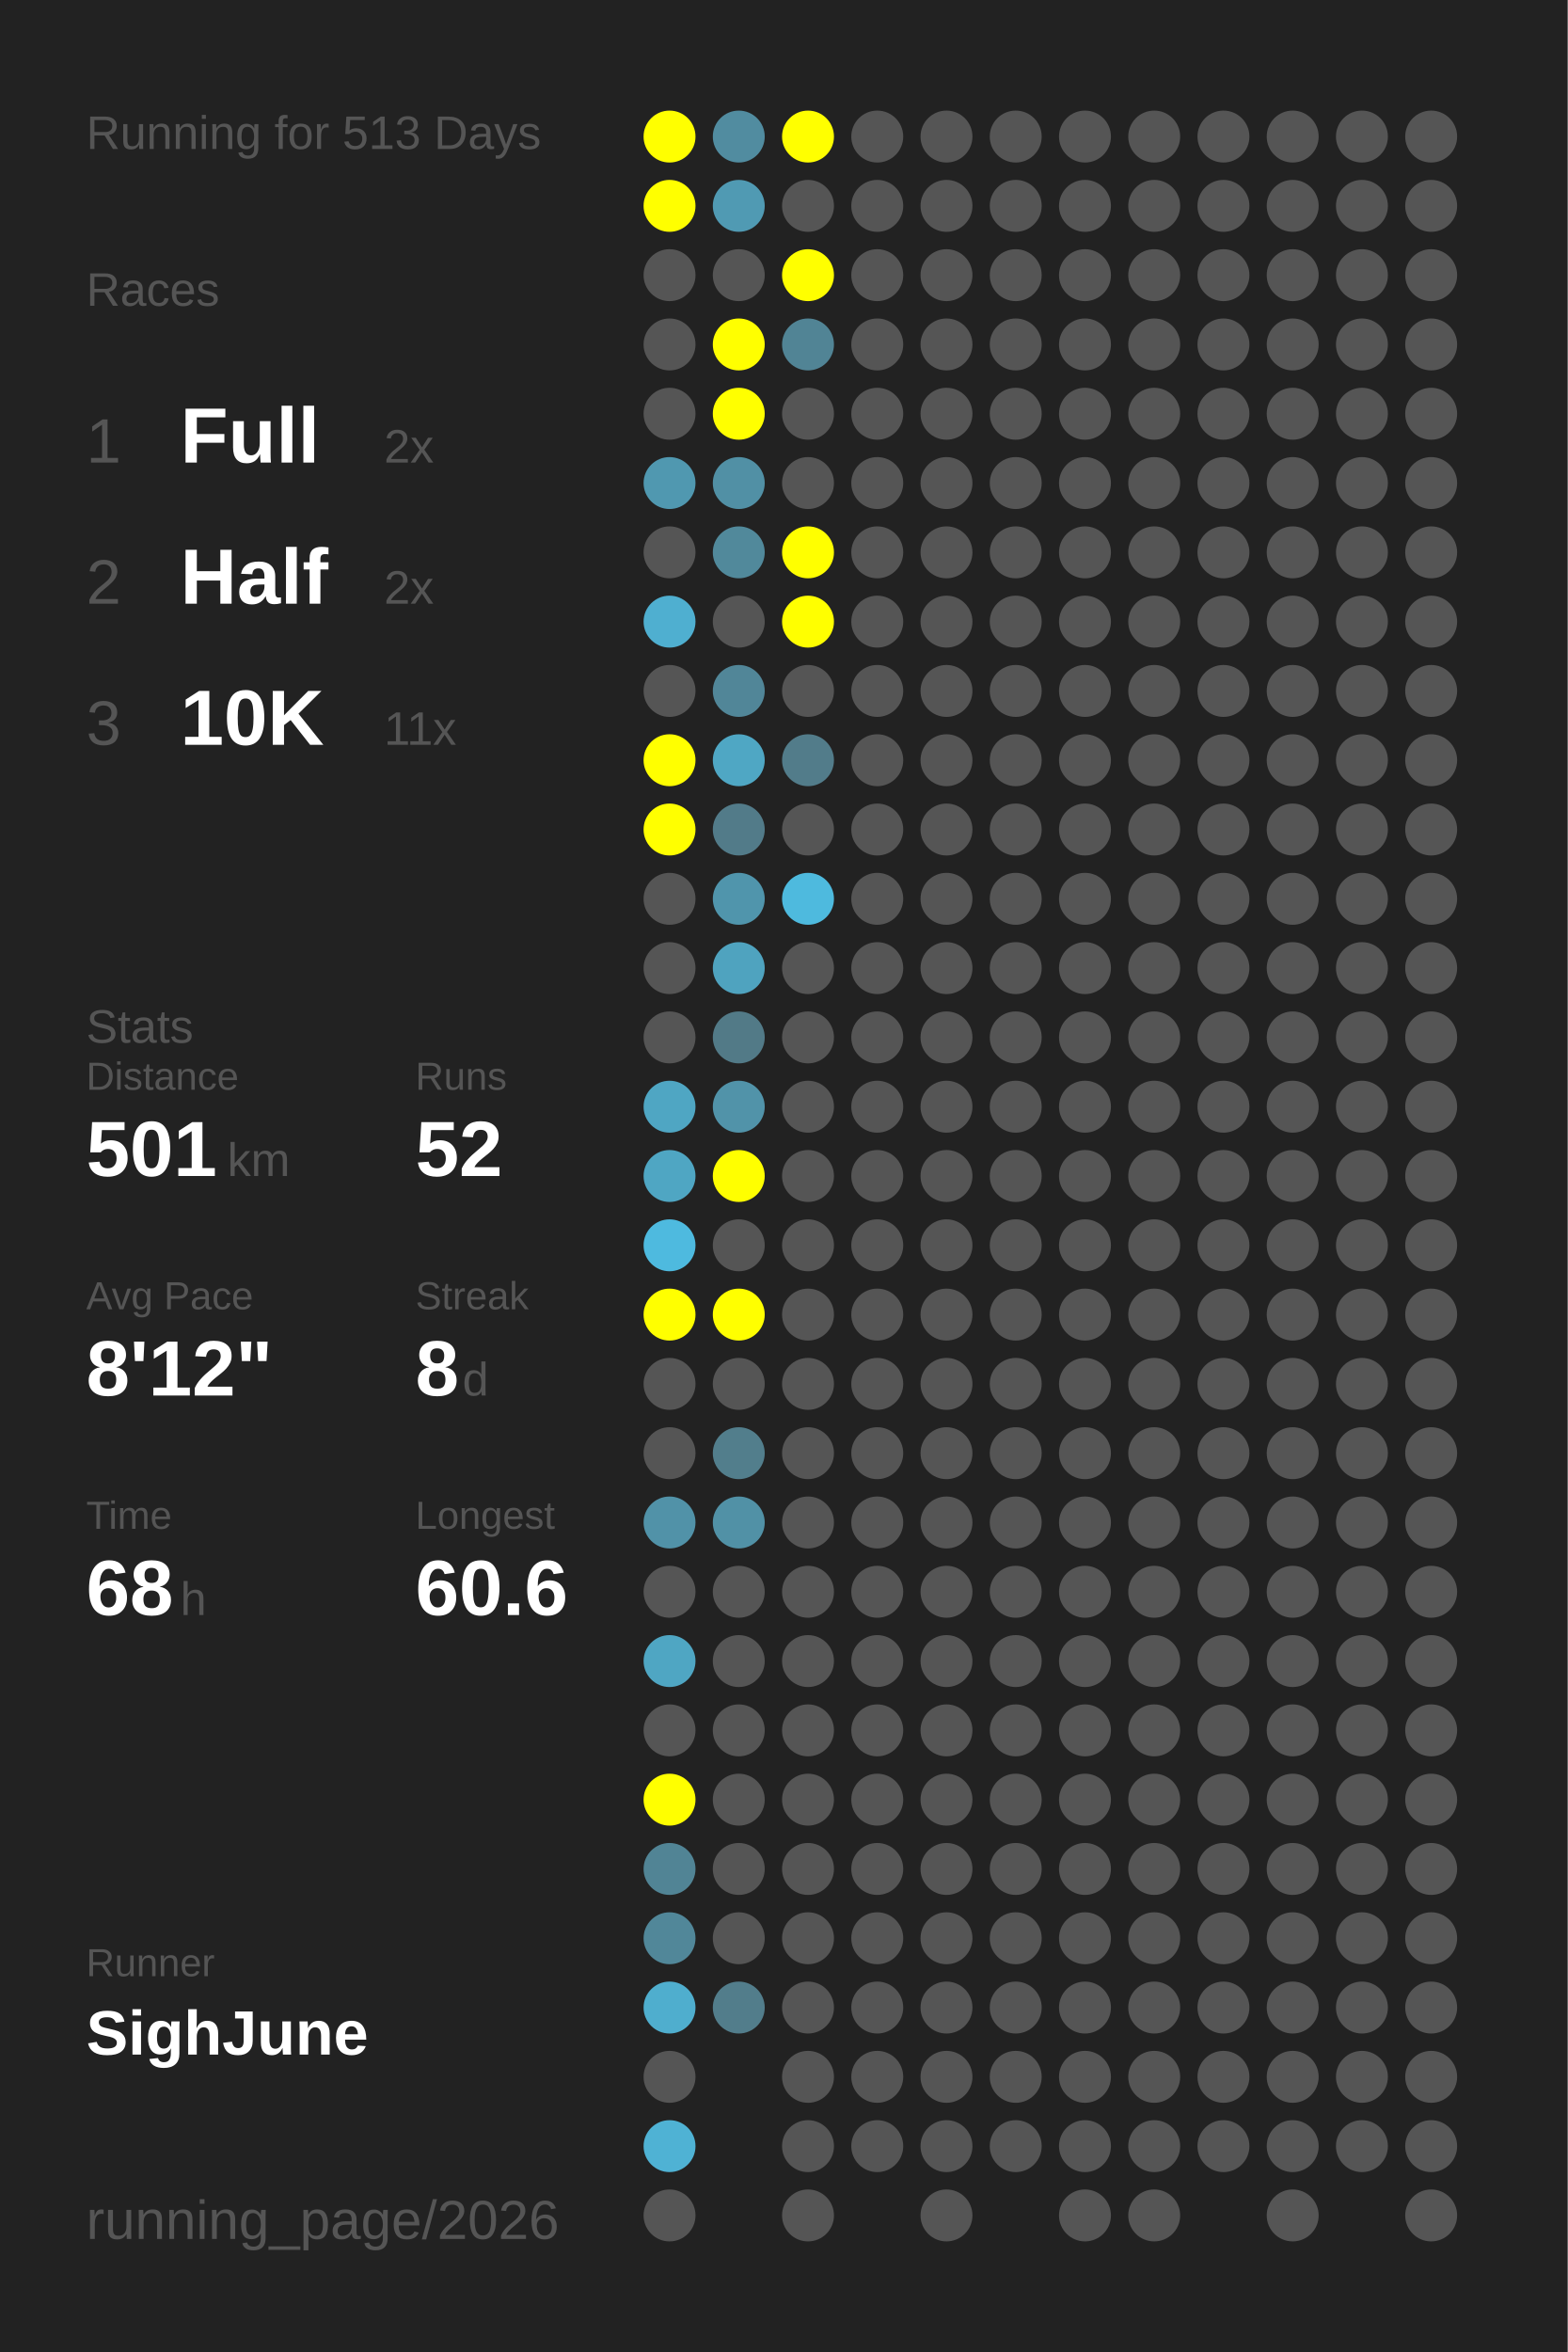
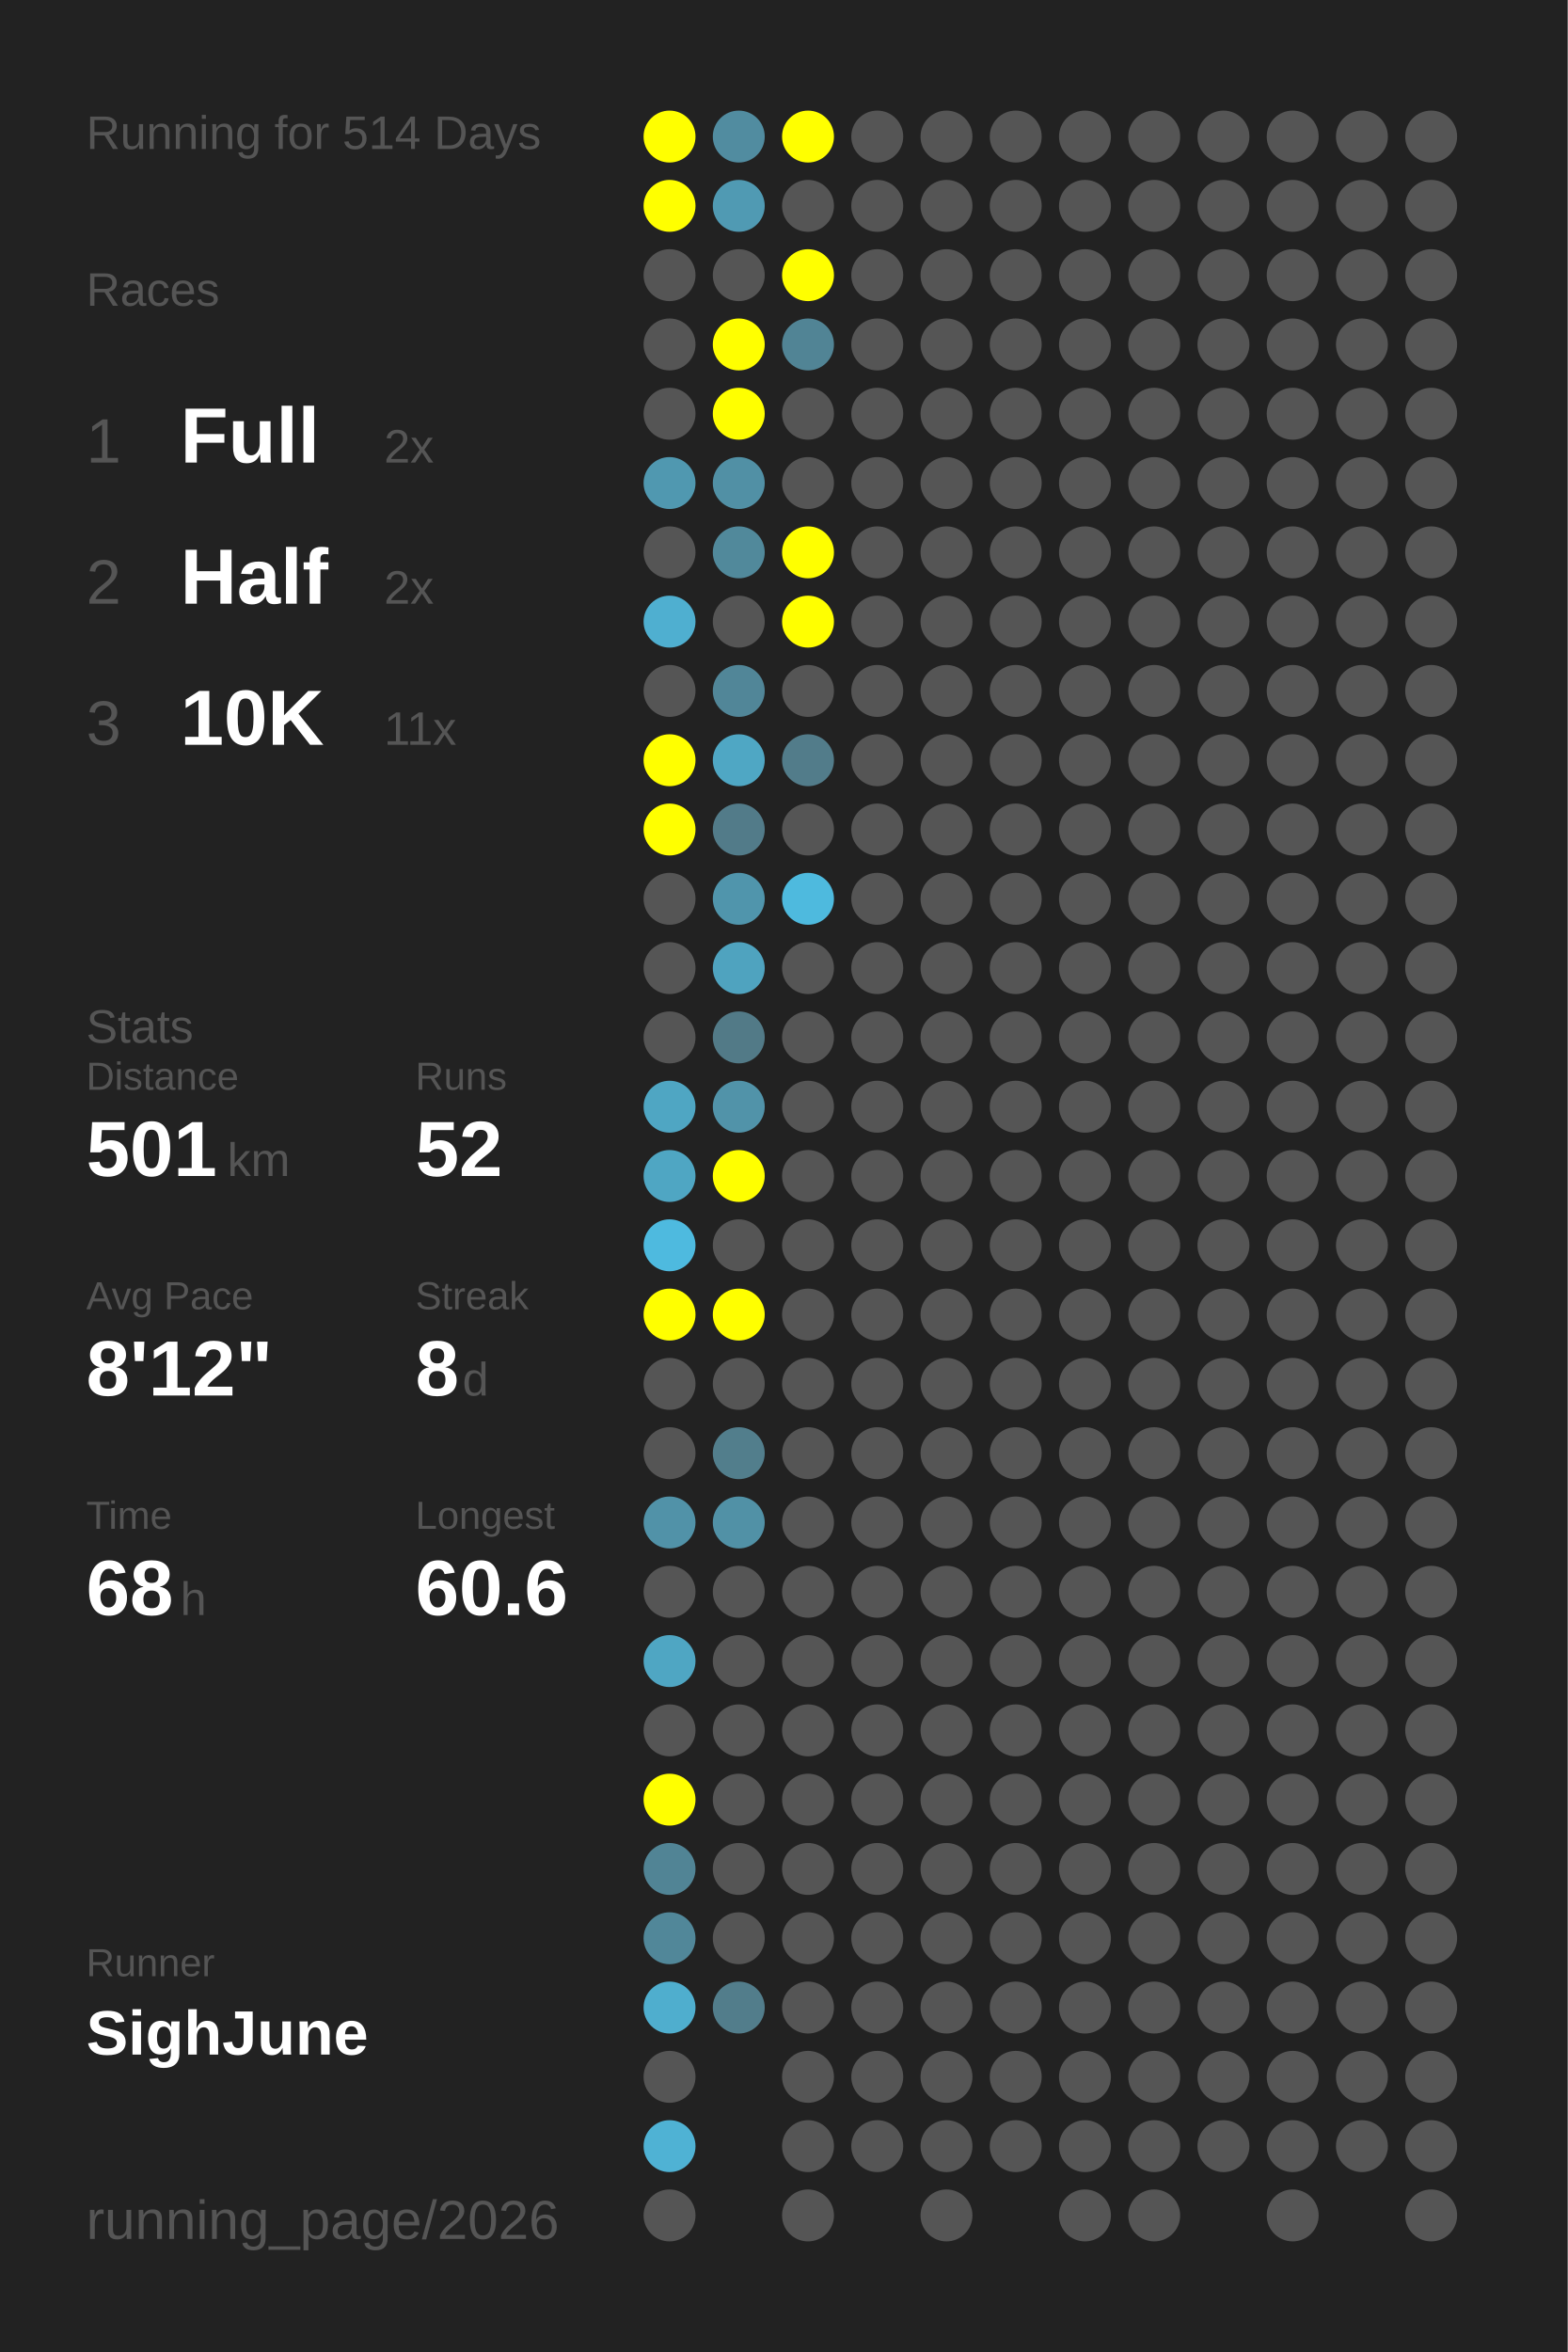
<svg xmlns="http://www.w3.org/2000/svg" baseProfile="full" height="300mm" version="1.1" viewBox="0,0,200,300" width="200mm">
  <defs />
  <rect fill="#222222" height="300" width="200" x="0" y="0" />
-   <text fill="#555555" style="font-size:6px; font-family:Arial;" x="11" y="19">Running for 513 Days</text>
+   <text fill="#555555" style="font-size:6px; font-family:Arial;" x="11" y="19">Running for 514 Days</text>
  <text fill="#555555" style="font-size:6px; font-family:Arial;" x="11" y="39">Races</text>
  <text fill="#555555" style="font-size:8px; font-family:Arial;" x="11" y="59">1</text>
  <text fill="#FFFFFF" style="font-size:10px; font-family:Arial; font-weight:bold;" x="23" y="59">Full</text>
  <text fill="#555555" style="font-size:6px; font-family:Arial;" x="49" y="59">2x</text>
  <text fill="#555555" style="font-size:8px; font-family:Arial;" x="11" y="77">2</text>
  <text fill="#FFFFFF" style="font-size:10px; font-family:Arial; font-weight:bold;" x="23" y="77">Half</text>
  <text fill="#555555" style="font-size:6px; font-family:Arial;" x="49" y="77">2x</text>
  <text fill="#555555" style="font-size:8px; font-family:Arial;" x="11" y="95">3</text>
  <text fill="#FFFFFF" style="font-size:10px; font-family:Arial; font-weight:bold;" x="23" y="95">10K</text>
  <text fill="#555555" style="font-size:6px; font-family:Arial;" x="49" y="95">11x</text>
  <text fill="#555555" style="font-size:6px; font-family:Arial;" x="11" y="133">Stats</text>
  <text fill="#555555" style="font-size:5px; font-family:Arial;" x="11" y="139">Distance</text>
  <text fill="#FFFFFF" style="font-size:10px; font-family:Arial; font-weight:bold;" x="11" y="150">501</text>
  <text fill="#555555" style="font-size:6px; font-family:Arial;" x="29" y="150">km</text>
  <text fill="#555555" style="font-size:5px; font-family:Arial;" x="53" y="139">Runs</text>
  <text fill="#FFFFFF" style="font-size:10px; font-family:Arial; font-weight:bold;" x="53" y="150">52</text>
  <text fill="#555555" style="font-size:5px; font-family:Arial;" x="11" y="167">Avg Pace</text>
  <text fill="#FFFFFF" style="font-size:10px; font-family:Arial; font-weight:bold;" x="11" y="178">8'12"</text>
  <text fill="#555555" style="font-size:5px; font-family:Arial;" x="53" y="167">Streak</text>
  <text fill="#FFFFFF" style="font-size:10px; font-family:Arial; font-weight:bold;" x="53" y="178">8</text>
  <text fill="#555555" style="font-size:6px; font-family:Arial;" x="59" y="178">d</text>
  <text fill="#555555" style="font-size:5px; font-family:Arial;" x="11" y="195">Time</text>
  <text fill="#FFFFFF" style="font-size:10px; font-family:Arial; font-weight:bold;" x="11" y="206">68</text>
  <text fill="#555555" style="font-size:6px; font-family:Arial;" x="23" y="206">h</text>
  <text fill="#555555" style="font-size:5px; font-family:Arial;" x="53" y="195">Longest</text>
  <text fill="#FFFFFF" style="font-size:10px; font-family:Arial; font-weight:bold;" x="53" y="206">60.6</text>
  <text fill="#555555" style="font-size:5px; font-family:Arial;" x="11" y="252.065">Runner</text>
  <text fill="#FFFFFF" style="font-size:8px; font-family:Arial; font-weight:bold;" x="11" y="262.065">SighJune</text>
  <text fill="#555555" style="font-size:7px; font-family:Arial;" x="11" y="285.581">running_page/2026</text>
  <circle cx="85.417" cy="17.419" fill="#FFFF00" r="3.312" />
  <circle cx="85.417" cy="26.258" fill="#FFFF00" r="3.312" />
  <circle cx="85.417" cy="35.097" fill="#555555" r="3.312" />
  <circle cx="85.417" cy="43.935" fill="#555555" r="3.312" />
  <circle cx="85.417" cy="52.774" fill="#555555" r="3.312" />
  <circle cx="85.417" cy="61.613" fill="#5098b0" r="3.312" />
  <circle cx="85.417" cy="70.452" fill="#555555" r="3.312" />
  <circle cx="85.417" cy="79.29" fill="#4fafd0" r="3.312" />
  <circle cx="85.417" cy="88.129" fill="#555555" r="3.312" />
  <circle cx="85.417" cy="96.968" fill="#FFFF00" r="3.312" />
  <circle cx="85.417" cy="105.806" fill="#FFFF00" r="3.312" />
  <circle cx="85.417" cy="114.645" fill="#555555" r="3.312" />
  <circle cx="85.417" cy="123.484" fill="#555555" r="3.312" />
  <circle cx="85.417" cy="132.323" fill="#555555" r="3.312" />
  <circle cx="85.417" cy="141.161" fill="#4fa6c3" r="3.312" />
  <circle cx="85.417" cy="150" fill="#4fa6c3" r="3.312" />
  <circle cx="85.417" cy="158.839" fill="#4ebadf" r="3.312" />
  <circle cx="85.417" cy="167.677" fill="#FFFF00" r="3.312" />
  <circle cx="85.417" cy="176.516" fill="#555555" r="3.312" />
  <circle cx="85.417" cy="185.355" fill="#555555" r="3.312" />
  <circle cx="85.417" cy="194.194" fill="#5192a8" r="3.312" />
  <circle cx="85.417" cy="203.032" fill="#555555" r="3.312" />
  <circle cx="85.417" cy="211.871" fill="#4fa6c3" r="3.312" />
  <circle cx="85.417" cy="220.71" fill="#555555" r="3.312" />
  <circle cx="85.417" cy="229.548" fill="#FFFF00" r="3.312" />
  <circle cx="85.417" cy="238.387" fill="#518495" r="3.312" />
  <circle cx="85.417" cy="247.226" fill="#518799" r="3.312" />
  <circle cx="85.417" cy="256.065" fill="#4faece" r="3.312" />
  <circle cx="85.417" cy="264.903" fill="#555555" r="3.312" />
  <circle cx="85.417" cy="273.742" fill="#4fb2d4" r="3.312" />
  <circle cx="85.417" cy="282.581" fill="#555555" r="3.312" />
  <circle cx="94.25" cy="17.419" fill="#518ca0" r="3.312" />
  <circle cx="94.25" cy="26.258" fill="#509ab3" r="3.312" />
  <circle cx="94.25" cy="35.097" fill="#555555" r="3.312" />
  <circle cx="94.25" cy="43.935" fill="#FFFF00" r="3.312" />
  <circle cx="94.25" cy="52.774" fill="#FFFF00" r="3.312" />
  <circle cx="94.25" cy="61.613" fill="#5190a5" r="3.312" />
  <circle cx="94.25" cy="70.452" fill="#51899b" r="3.312" />
  <circle cx="94.25" cy="79.29" fill="#555555" r="3.312" />
  <circle cx="94.25" cy="88.129" fill="#518698" r="3.312" />
  <circle cx="94.25" cy="96.968" fill="#4fa7c4" r="3.312" />
  <circle cx="94.25" cy="105.806" fill="#527b89" r="3.312" />
  <circle cx="94.25" cy="114.645" fill="#5095ac" r="3.312" />
  <circle cx="94.25" cy="123.484" fill="#4fa3bf" r="3.312" />
  <circle cx="94.25" cy="132.323" fill="#527a87" r="3.312" />
  <circle cx="94.25" cy="141.161" fill="#5193a9" r="3.312" />
  <circle cx="94.25" cy="150" fill="#FFFF00" r="3.312" />
  <circle cx="94.25" cy="158.839" fill="#555555" r="3.312" />
  <circle cx="94.25" cy="167.677" fill="#FFFF00" r="3.312" />
  <circle cx="94.25" cy="176.516" fill="#555555" r="3.312" />
  <circle cx="94.25" cy="185.355" fill="#527e8c" r="3.312" />
  <circle cx="94.25" cy="194.194" fill="#5191a6" r="3.312" />
  <circle cx="94.25" cy="203.032" fill="#555555" r="3.312" />
  <circle cx="94.25" cy="211.871" fill="#555555" r="3.312" />
  <circle cx="94.25" cy="220.71" fill="#555555" r="3.312" />
  <circle cx="94.25" cy="229.548" fill="#555555" r="3.312" />
  <circle cx="94.25" cy="238.387" fill="#555555" r="3.312" />
  <circle cx="94.25" cy="247.226" fill="#555555" r="3.312" />
  <circle cx="94.25" cy="256.065" fill="#527d8b" r="3.312" />
  <circle cx="103.083" cy="17.419" fill="#FFFF00" r="3.312" />
  <circle cx="103.083" cy="26.258" fill="#555555" r="3.312" />
  <circle cx="103.083" cy="35.097" fill="#FFFF00" r="3.312" />
  <circle cx="103.083" cy="43.935" fill="#518495" r="3.312" />
  <circle cx="103.083" cy="52.774" fill="#555555" r="3.312" />
  <circle cx="103.083" cy="61.613" fill="#555555" r="3.312" />
  <circle cx="103.083" cy="70.452" fill="#FFFF00" r="3.312" />
  <circle cx="103.083" cy="79.29" fill="#FFFF00" r="3.312" />
  <circle cx="103.083" cy="88.129" fill="#555555" r="3.312" />
  <circle cx="103.083" cy="96.968" fill="#527c8a" r="3.312" />
  <circle cx="103.083" cy="105.806" fill="#555555" r="3.312" />
  <circle cx="103.083" cy="114.645" fill="#4ebade" r="3.312" />
  <circle cx="103.083" cy="123.484" fill="#555555" r="3.312" />
  <circle cx="103.083" cy="132.323" fill="#555555" r="3.312" />
  <circle cx="103.083" cy="141.161" fill="#555555" r="3.312" />
  <circle cx="103.083" cy="150" fill="#555555" r="3.312" />
  <circle cx="103.083" cy="158.839" fill="#555555" r="3.312" />
  <circle cx="103.083" cy="167.677" fill="#555555" r="3.312" />
  <circle cx="103.083" cy="176.516" fill="#555555" r="3.312" />
  <circle cx="103.083" cy="185.355" fill="#555555" r="3.312" />
  <circle cx="103.083" cy="194.194" fill="#555555" r="3.312" />
  <circle cx="103.083" cy="203.032" fill="#555555" r="3.312" />
  <circle cx="103.083" cy="211.871" fill="#555555" r="3.312" />
  <circle cx="103.083" cy="220.71" fill="#555555" r="3.312" />
  <circle cx="103.083" cy="229.548" fill="#555555" r="3.312" />
  <circle cx="103.083" cy="238.387" fill="#555555" r="3.312" />
  <circle cx="103.083" cy="247.226" fill="#555555" r="3.312" />
  <circle cx="103.083" cy="256.065" fill="#555555" r="3.312" />
  <circle cx="103.083" cy="264.903" fill="#555555" r="3.312" />
  <circle cx="103.083" cy="273.742" fill="#555555" r="3.312" />
  <circle cx="103.083" cy="282.581" fill="#555555" r="3.312" />
  <circle cx="111.917" cy="17.419" fill="#555555" r="3.312" />
  <circle cx="111.917" cy="26.258" fill="#555555" r="3.312" />
  <circle cx="111.917" cy="35.097" fill="#555555" r="3.312" />
  <circle cx="111.917" cy="43.935" fill="#555555" r="3.312" />
  <circle cx="111.917" cy="52.774" fill="#555555" r="3.312" />
  <circle cx="111.917" cy="61.613" fill="#555555" r="3.312" />
  <circle cx="111.917" cy="70.452" fill="#555555" r="3.312" />
  <circle cx="111.917" cy="79.29" fill="#555555" r="3.312" />
  <circle cx="111.917" cy="88.129" fill="#555555" r="3.312" />
  <circle cx="111.917" cy="96.968" fill="#555555" r="3.312" />
  <circle cx="111.917" cy="105.806" fill="#555555" r="3.312" />
  <circle cx="111.917" cy="114.645" fill="#555555" r="3.312" />
  <circle cx="111.917" cy="123.484" fill="#555555" r="3.312" />
  <circle cx="111.917" cy="132.323" fill="#555555" r="3.312" />
  <circle cx="111.917" cy="141.161" fill="#555555" r="3.312" />
  <circle cx="111.917" cy="150" fill="#555555" r="3.312" />
  <circle cx="111.917" cy="158.839" fill="#555555" r="3.312" />
  <circle cx="111.917" cy="167.677" fill="#555555" r="3.312" />
  <circle cx="111.917" cy="176.516" fill="#555555" r="3.312" />
  <circle cx="111.917" cy="185.355" fill="#555555" r="3.312" />
  <circle cx="111.917" cy="194.194" fill="#555555" r="3.312" />
  <circle cx="111.917" cy="203.032" fill="#555555" r="3.312" />
  <circle cx="111.917" cy="211.871" fill="#555555" r="3.312" />
  <circle cx="111.917" cy="220.71" fill="#555555" r="3.312" />
  <circle cx="111.917" cy="229.548" fill="#555555" r="3.312" />
  <circle cx="111.917" cy="238.387" fill="#555555" r="3.312" />
  <circle cx="111.917" cy="247.226" fill="#555555" r="3.312" />
  <circle cx="111.917" cy="256.065" fill="#555555" r="3.312" />
  <circle cx="111.917" cy="264.903" fill="#555555" r="3.312" />
  <circle cx="111.917" cy="273.742" fill="#555555" r="3.312" />
  <circle cx="120.75" cy="17.419" fill="#555555" r="3.312" />
  <circle cx="120.75" cy="26.258" fill="#555555" r="3.312" />
  <circle cx="120.75" cy="35.097" fill="#555555" r="3.312" />
  <circle cx="120.75" cy="43.935" fill="#555555" r="3.312" />
  <circle cx="120.75" cy="52.774" fill="#555555" r="3.312" />
  <circle cx="120.75" cy="61.613" fill="#555555" r="3.312" />
  <circle cx="120.75" cy="70.452" fill="#555555" r="3.312" />
  <circle cx="120.75" cy="79.29" fill="#555555" r="3.312" />
  <circle cx="120.75" cy="88.129" fill="#555555" r="3.312" />
  <circle cx="120.75" cy="96.968" fill="#555555" r="3.312" />
  <circle cx="120.75" cy="105.806" fill="#555555" r="3.312" />
  <circle cx="120.75" cy="114.645" fill="#555555" r="3.312" />
  <circle cx="120.75" cy="123.484" fill="#555555" r="3.312" />
  <circle cx="120.75" cy="132.323" fill="#555555" r="3.312" />
  <circle cx="120.75" cy="141.161" fill="#555555" r="3.312" />
  <circle cx="120.75" cy="150" fill="#555555" r="3.312" />
  <circle cx="120.75" cy="158.839" fill="#555555" r="3.312" />
  <circle cx="120.75" cy="167.677" fill="#555555" r="3.312" />
  <circle cx="120.75" cy="176.516" fill="#555555" r="3.312" />
  <circle cx="120.75" cy="185.355" fill="#555555" r="3.312" />
  <circle cx="120.75" cy="194.194" fill="#555555" r="3.312" />
  <circle cx="120.75" cy="203.032" fill="#555555" r="3.312" />
  <circle cx="120.75" cy="211.871" fill="#555555" r="3.312" />
  <circle cx="120.75" cy="220.71" fill="#555555" r="3.312" />
  <circle cx="120.75" cy="229.548" fill="#555555" r="3.312" />
  <circle cx="120.75" cy="238.387" fill="#555555" r="3.312" />
  <circle cx="120.75" cy="247.226" fill="#555555" r="3.312" />
  <circle cx="120.75" cy="256.065" fill="#555555" r="3.312" />
  <circle cx="120.75" cy="264.903" fill="#555555" r="3.312" />
  <circle cx="120.75" cy="273.742" fill="#555555" r="3.312" />
  <circle cx="120.75" cy="282.581" fill="#555555" r="3.312" />
  <circle cx="129.583" cy="17.419" fill="#555555" r="3.312" />
  <circle cx="129.583" cy="26.258" fill="#555555" r="3.312" />
  <circle cx="129.583" cy="35.097" fill="#555555" r="3.312" />
  <circle cx="129.583" cy="43.935" fill="#555555" r="3.312" />
  <circle cx="129.583" cy="52.774" fill="#555555" r="3.312" />
  <circle cx="129.583" cy="61.613" fill="#555555" r="3.312" />
  <circle cx="129.583" cy="70.452" fill="#555555" r="3.312" />
  <circle cx="129.583" cy="79.29" fill="#555555" r="3.312" />
  <circle cx="129.583" cy="88.129" fill="#555555" r="3.312" />
  <circle cx="129.583" cy="96.968" fill="#555555" r="3.312" />
  <circle cx="129.583" cy="105.806" fill="#555555" r="3.312" />
  <circle cx="129.583" cy="114.645" fill="#555555" r="3.312" />
  <circle cx="129.583" cy="123.484" fill="#555555" r="3.312" />
  <circle cx="129.583" cy="132.323" fill="#555555" r="3.312" />
  <circle cx="129.583" cy="141.161" fill="#555555" r="3.312" />
  <circle cx="129.583" cy="150" fill="#555555" r="3.312" />
  <circle cx="129.583" cy="158.839" fill="#555555" r="3.312" />
  <circle cx="129.583" cy="167.677" fill="#555555" r="3.312" />
  <circle cx="129.583" cy="176.516" fill="#555555" r="3.312" />
  <circle cx="129.583" cy="185.355" fill="#555555" r="3.312" />
  <circle cx="129.583" cy="194.194" fill="#555555" r="3.312" />
  <circle cx="129.583" cy="203.032" fill="#555555" r="3.312" />
  <circle cx="129.583" cy="211.871" fill="#555555" r="3.312" />
  <circle cx="129.583" cy="220.71" fill="#555555" r="3.312" />
  <circle cx="129.583" cy="229.548" fill="#555555" r="3.312" />
  <circle cx="129.583" cy="238.387" fill="#555555" r="3.312" />
  <circle cx="129.583" cy="247.226" fill="#555555" r="3.312" />
  <circle cx="129.583" cy="256.065" fill="#555555" r="3.312" />
  <circle cx="129.583" cy="264.903" fill="#555555" r="3.312" />
  <circle cx="129.583" cy="273.742" fill="#555555" r="3.312" />
  <circle cx="138.417" cy="17.419" fill="#555555" r="3.312" />
  <circle cx="138.417" cy="26.258" fill="#555555" r="3.312" />
  <circle cx="138.417" cy="35.097" fill="#555555" r="3.312" />
  <circle cx="138.417" cy="43.935" fill="#555555" r="3.312" />
  <circle cx="138.417" cy="52.774" fill="#555555" r="3.312" />
  <circle cx="138.417" cy="61.613" fill="#555555" r="3.312" />
  <circle cx="138.417" cy="70.452" fill="#555555" r="3.312" />
  <circle cx="138.417" cy="79.29" fill="#555555" r="3.312" />
  <circle cx="138.417" cy="88.129" fill="#555555" r="3.312" />
  <circle cx="138.417" cy="96.968" fill="#555555" r="3.312" />
  <circle cx="138.417" cy="105.806" fill="#555555" r="3.312" />
  <circle cx="138.417" cy="114.645" fill="#555555" r="3.312" />
  <circle cx="138.417" cy="123.484" fill="#555555" r="3.312" />
  <circle cx="138.417" cy="132.323" fill="#555555" r="3.312" />
  <circle cx="138.417" cy="141.161" fill="#555555" r="3.312" />
  <circle cx="138.417" cy="150" fill="#555555" r="3.312" />
  <circle cx="138.417" cy="158.839" fill="#555555" r="3.312" />
  <circle cx="138.417" cy="167.677" fill="#555555" r="3.312" />
  <circle cx="138.417" cy="176.516" fill="#555555" r="3.312" />
  <circle cx="138.417" cy="185.355" fill="#555555" r="3.312" />
  <circle cx="138.417" cy="194.194" fill="#555555" r="3.312" />
  <circle cx="138.417" cy="203.032" fill="#555555" r="3.312" />
  <circle cx="138.417" cy="211.871" fill="#555555" r="3.312" />
  <circle cx="138.417" cy="220.71" fill="#555555" r="3.312" />
  <circle cx="138.417" cy="229.548" fill="#555555" r="3.312" />
  <circle cx="138.417" cy="238.387" fill="#555555" r="3.312" />
  <circle cx="138.417" cy="247.226" fill="#555555" r="3.312" />
  <circle cx="138.417" cy="256.065" fill="#555555" r="3.312" />
  <circle cx="138.417" cy="264.903" fill="#555555" r="3.312" />
  <circle cx="138.417" cy="273.742" fill="#555555" r="3.312" />
  <circle cx="138.417" cy="282.581" fill="#555555" r="3.312" />
  <circle cx="147.25" cy="17.419" fill="#555555" r="3.312" />
  <circle cx="147.25" cy="26.258" fill="#555555" r="3.312" />
  <circle cx="147.25" cy="35.097" fill="#555555" r="3.312" />
  <circle cx="147.25" cy="43.935" fill="#555555" r="3.312" />
  <circle cx="147.25" cy="52.774" fill="#555555" r="3.312" />
  <circle cx="147.25" cy="61.613" fill="#555555" r="3.312" />
  <circle cx="147.25" cy="70.452" fill="#555555" r="3.312" />
  <circle cx="147.25" cy="79.29" fill="#555555" r="3.312" />
  <circle cx="147.25" cy="88.129" fill="#555555" r="3.312" />
  <circle cx="147.25" cy="96.968" fill="#555555" r="3.312" />
  <circle cx="147.25" cy="105.806" fill="#555555" r="3.312" />
  <circle cx="147.25" cy="114.645" fill="#555555" r="3.312" />
  <circle cx="147.25" cy="123.484" fill="#555555" r="3.312" />
  <circle cx="147.25" cy="132.323" fill="#555555" r="3.312" />
  <circle cx="147.25" cy="141.161" fill="#555555" r="3.312" />
  <circle cx="147.25" cy="150" fill="#555555" r="3.312" />
  <circle cx="147.25" cy="158.839" fill="#555555" r="3.312" />
  <circle cx="147.25" cy="167.677" fill="#555555" r="3.312" />
  <circle cx="147.25" cy="176.516" fill="#555555" r="3.312" />
  <circle cx="147.25" cy="185.355" fill="#555555" r="3.312" />
  <circle cx="147.25" cy="194.194" fill="#555555" r="3.312" />
  <circle cx="147.25" cy="203.032" fill="#555555" r="3.312" />
  <circle cx="147.25" cy="211.871" fill="#555555" r="3.312" />
  <circle cx="147.25" cy="220.71" fill="#555555" r="3.312" />
  <circle cx="147.25" cy="229.548" fill="#555555" r="3.312" />
  <circle cx="147.25" cy="238.387" fill="#555555" r="3.312" />
  <circle cx="147.25" cy="247.226" fill="#555555" r="3.312" />
  <circle cx="147.25" cy="256.065" fill="#555555" r="3.312" />
  <circle cx="147.25" cy="264.903" fill="#555555" r="3.312" />
  <circle cx="147.25" cy="273.742" fill="#555555" r="3.312" />
  <circle cx="147.25" cy="282.581" fill="#555555" r="3.312" />
  <circle cx="156.083" cy="17.419" fill="#555555" r="3.312" />
  <circle cx="156.083" cy="26.258" fill="#555555" r="3.312" />
  <circle cx="156.083" cy="35.097" fill="#555555" r="3.312" />
  <circle cx="156.083" cy="43.935" fill="#555555" r="3.312" />
  <circle cx="156.083" cy="52.774" fill="#555555" r="3.312" />
  <circle cx="156.083" cy="61.613" fill="#555555" r="3.312" />
  <circle cx="156.083" cy="70.452" fill="#555555" r="3.312" />
  <circle cx="156.083" cy="79.29" fill="#555555" r="3.312" />
  <circle cx="156.083" cy="88.129" fill="#555555" r="3.312" />
  <circle cx="156.083" cy="96.968" fill="#555555" r="3.312" />
  <circle cx="156.083" cy="105.806" fill="#555555" r="3.312" />
  <circle cx="156.083" cy="114.645" fill="#555555" r="3.312" />
  <circle cx="156.083" cy="123.484" fill="#555555" r="3.312" />
  <circle cx="156.083" cy="132.323" fill="#555555" r="3.312" />
  <circle cx="156.083" cy="141.161" fill="#555555" r="3.312" />
  <circle cx="156.083" cy="150" fill="#555555" r="3.312" />
  <circle cx="156.083" cy="158.839" fill="#555555" r="3.312" />
  <circle cx="156.083" cy="167.677" fill="#555555" r="3.312" />
  <circle cx="156.083" cy="176.516" fill="#555555" r="3.312" />
  <circle cx="156.083" cy="185.355" fill="#555555" r="3.312" />
  <circle cx="156.083" cy="194.194" fill="#555555" r="3.312" />
  <circle cx="156.083" cy="203.032" fill="#555555" r="3.312" />
  <circle cx="156.083" cy="211.871" fill="#555555" r="3.312" />
  <circle cx="156.083" cy="220.71" fill="#555555" r="3.312" />
  <circle cx="156.083" cy="229.548" fill="#555555" r="3.312" />
  <circle cx="156.083" cy="238.387" fill="#555555" r="3.312" />
  <circle cx="156.083" cy="247.226" fill="#555555" r="3.312" />
  <circle cx="156.083" cy="256.065" fill="#555555" r="3.312" />
  <circle cx="156.083" cy="264.903" fill="#555555" r="3.312" />
  <circle cx="156.083" cy="273.742" fill="#555555" r="3.312" />
  <circle cx="164.917" cy="17.419" fill="#555555" r="3.312" />
  <circle cx="164.917" cy="26.258" fill="#555555" r="3.312" />
  <circle cx="164.917" cy="35.097" fill="#555555" r="3.312" />
  <circle cx="164.917" cy="43.935" fill="#555555" r="3.312" />
  <circle cx="164.917" cy="52.774" fill="#555555" r="3.312" />
  <circle cx="164.917" cy="61.613" fill="#555555" r="3.312" />
  <circle cx="164.917" cy="70.452" fill="#555555" r="3.312" />
  <circle cx="164.917" cy="79.29" fill="#555555" r="3.312" />
  <circle cx="164.917" cy="88.129" fill="#555555" r="3.312" />
  <circle cx="164.917" cy="96.968" fill="#555555" r="3.312" />
  <circle cx="164.917" cy="105.806" fill="#555555" r="3.312" />
  <circle cx="164.917" cy="114.645" fill="#555555" r="3.312" />
  <circle cx="164.917" cy="123.484" fill="#555555" r="3.312" />
  <circle cx="164.917" cy="132.323" fill="#555555" r="3.312" />
  <circle cx="164.917" cy="141.161" fill="#555555" r="3.312" />
  <circle cx="164.917" cy="150" fill="#555555" r="3.312" />
  <circle cx="164.917" cy="158.839" fill="#555555" r="3.312" />
  <circle cx="164.917" cy="167.677" fill="#555555" r="3.312" />
  <circle cx="164.917" cy="176.516" fill="#555555" r="3.312" />
  <circle cx="164.917" cy="185.355" fill="#555555" r="3.312" />
  <circle cx="164.917" cy="194.194" fill="#555555" r="3.312" />
  <circle cx="164.917" cy="203.032" fill="#555555" r="3.312" />
  <circle cx="164.917" cy="211.871" fill="#555555" r="3.312" />
  <circle cx="164.917" cy="220.71" fill="#555555" r="3.312" />
  <circle cx="164.917" cy="229.548" fill="#555555" r="3.312" />
  <circle cx="164.917" cy="238.387" fill="#555555" r="3.312" />
  <circle cx="164.917" cy="247.226" fill="#555555" r="3.312" />
  <circle cx="164.917" cy="256.065" fill="#555555" r="3.312" />
  <circle cx="164.917" cy="264.903" fill="#555555" r="3.312" />
  <circle cx="164.917" cy="273.742" fill="#555555" r="3.312" />
  <circle cx="164.917" cy="282.581" fill="#555555" r="3.312" />
  <circle cx="173.75" cy="17.419" fill="#555555" r="3.312" />
  <circle cx="173.75" cy="26.258" fill="#555555" r="3.312" />
  <circle cx="173.75" cy="35.097" fill="#555555" r="3.312" />
  <circle cx="173.75" cy="43.935" fill="#555555" r="3.312" />
  <circle cx="173.75" cy="52.774" fill="#555555" r="3.312" />
  <circle cx="173.75" cy="61.613" fill="#555555" r="3.312" />
  <circle cx="173.75" cy="70.452" fill="#555555" r="3.312" />
  <circle cx="173.75" cy="79.29" fill="#555555" r="3.312" />
  <circle cx="173.75" cy="88.129" fill="#555555" r="3.312" />
  <circle cx="173.75" cy="96.968" fill="#555555" r="3.312" />
  <circle cx="173.75" cy="105.806" fill="#555555" r="3.312" />
  <circle cx="173.75" cy="114.645" fill="#555555" r="3.312" />
  <circle cx="173.75" cy="123.484" fill="#555555" r="3.312" />
  <circle cx="173.75" cy="132.323" fill="#555555" r="3.312" />
  <circle cx="173.75" cy="141.161" fill="#555555" r="3.312" />
  <circle cx="173.75" cy="150" fill="#555555" r="3.312" />
  <circle cx="173.75" cy="158.839" fill="#555555" r="3.312" />
  <circle cx="173.75" cy="167.677" fill="#555555" r="3.312" />
  <circle cx="173.75" cy="176.516" fill="#555555" r="3.312" />
  <circle cx="173.75" cy="185.355" fill="#555555" r="3.312" />
  <circle cx="173.75" cy="194.194" fill="#555555" r="3.312" />
  <circle cx="173.75" cy="203.032" fill="#555555" r="3.312" />
  <circle cx="173.75" cy="211.871" fill="#555555" r="3.312" />
  <circle cx="173.75" cy="220.71" fill="#555555" r="3.312" />
  <circle cx="173.75" cy="229.548" fill="#555555" r="3.312" />
  <circle cx="173.75" cy="238.387" fill="#555555" r="3.312" />
  <circle cx="173.75" cy="247.226" fill="#555555" r="3.312" />
  <circle cx="173.75" cy="256.065" fill="#555555" r="3.312" />
  <circle cx="173.75" cy="264.903" fill="#555555" r="3.312" />
  <circle cx="173.75" cy="273.742" fill="#555555" r="3.312" />
  <circle cx="182.583" cy="17.419" fill="#555555" r="3.312" />
  <circle cx="182.583" cy="26.258" fill="#555555" r="3.312" />
  <circle cx="182.583" cy="35.097" fill="#555555" r="3.312" />
  <circle cx="182.583" cy="43.935" fill="#555555" r="3.312" />
  <circle cx="182.583" cy="52.774" fill="#555555" r="3.312" />
  <circle cx="182.583" cy="61.613" fill="#555555" r="3.312" />
  <circle cx="182.583" cy="70.452" fill="#555555" r="3.312" />
  <circle cx="182.583" cy="79.29" fill="#555555" r="3.312" />
  <circle cx="182.583" cy="88.129" fill="#555555" r="3.312" />
  <circle cx="182.583" cy="96.968" fill="#555555" r="3.312" />
  <circle cx="182.583" cy="105.806" fill="#555555" r="3.312" />
  <circle cx="182.583" cy="114.645" fill="#555555" r="3.312" />
  <circle cx="182.583" cy="123.484" fill="#555555" r="3.312" />
  <circle cx="182.583" cy="132.323" fill="#555555" r="3.312" />
  <circle cx="182.583" cy="141.161" fill="#555555" r="3.312" />
  <circle cx="182.583" cy="150" fill="#555555" r="3.312" />
  <circle cx="182.583" cy="158.839" fill="#555555" r="3.312" />
  <circle cx="182.583" cy="167.677" fill="#555555" r="3.312" />
  <circle cx="182.583" cy="176.516" fill="#555555" r="3.312" />
  <circle cx="182.583" cy="185.355" fill="#555555" r="3.312" />
  <circle cx="182.583" cy="194.194" fill="#555555" r="3.312" />
  <circle cx="182.583" cy="203.032" fill="#555555" r="3.312" />
  <circle cx="182.583" cy="211.871" fill="#555555" r="3.312" />
  <circle cx="182.583" cy="220.71" fill="#555555" r="3.312" />
  <circle cx="182.583" cy="229.548" fill="#555555" r="3.312" />
  <circle cx="182.583" cy="238.387" fill="#555555" r="3.312" />
  <circle cx="182.583" cy="247.226" fill="#555555" r="3.312" />
  <circle cx="182.583" cy="256.065" fill="#555555" r="3.312" />
  <circle cx="182.583" cy="264.903" fill="#555555" r="3.312" />
  <circle cx="182.583" cy="273.742" fill="#555555" r="3.312" />
  <circle cx="182.583" cy="282.581" fill="#555555" r="3.312" />
</svg>
